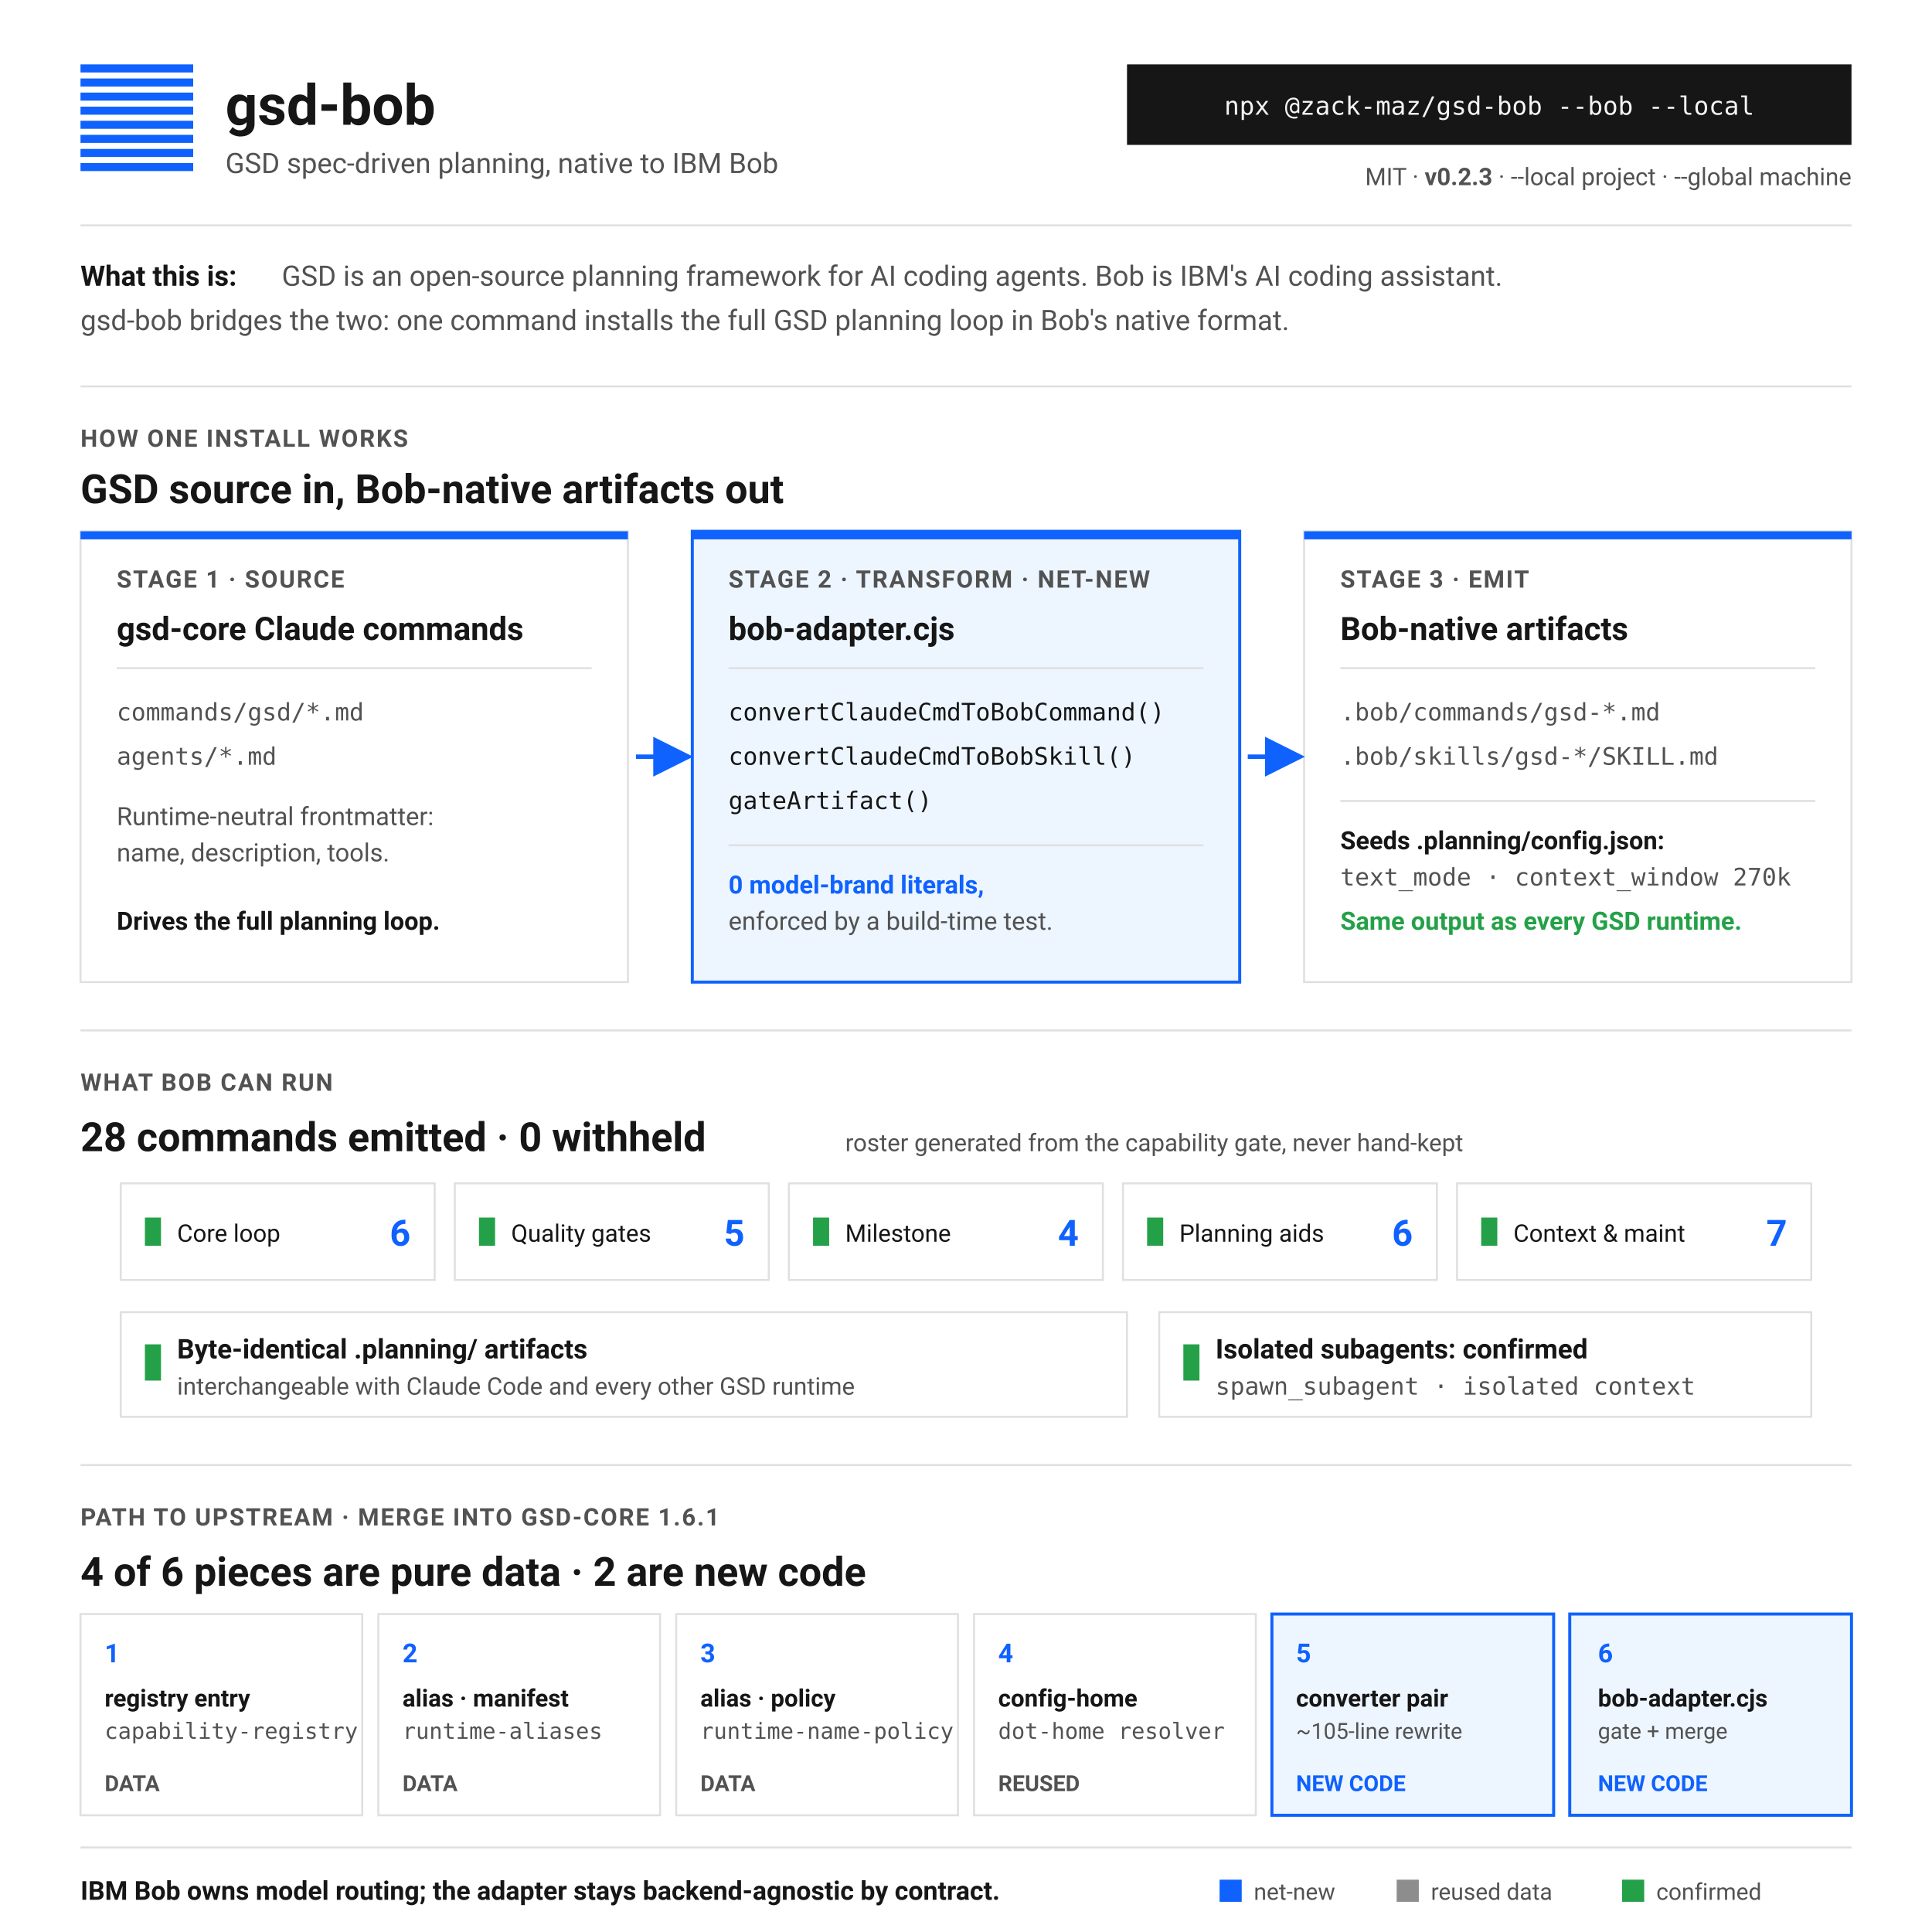
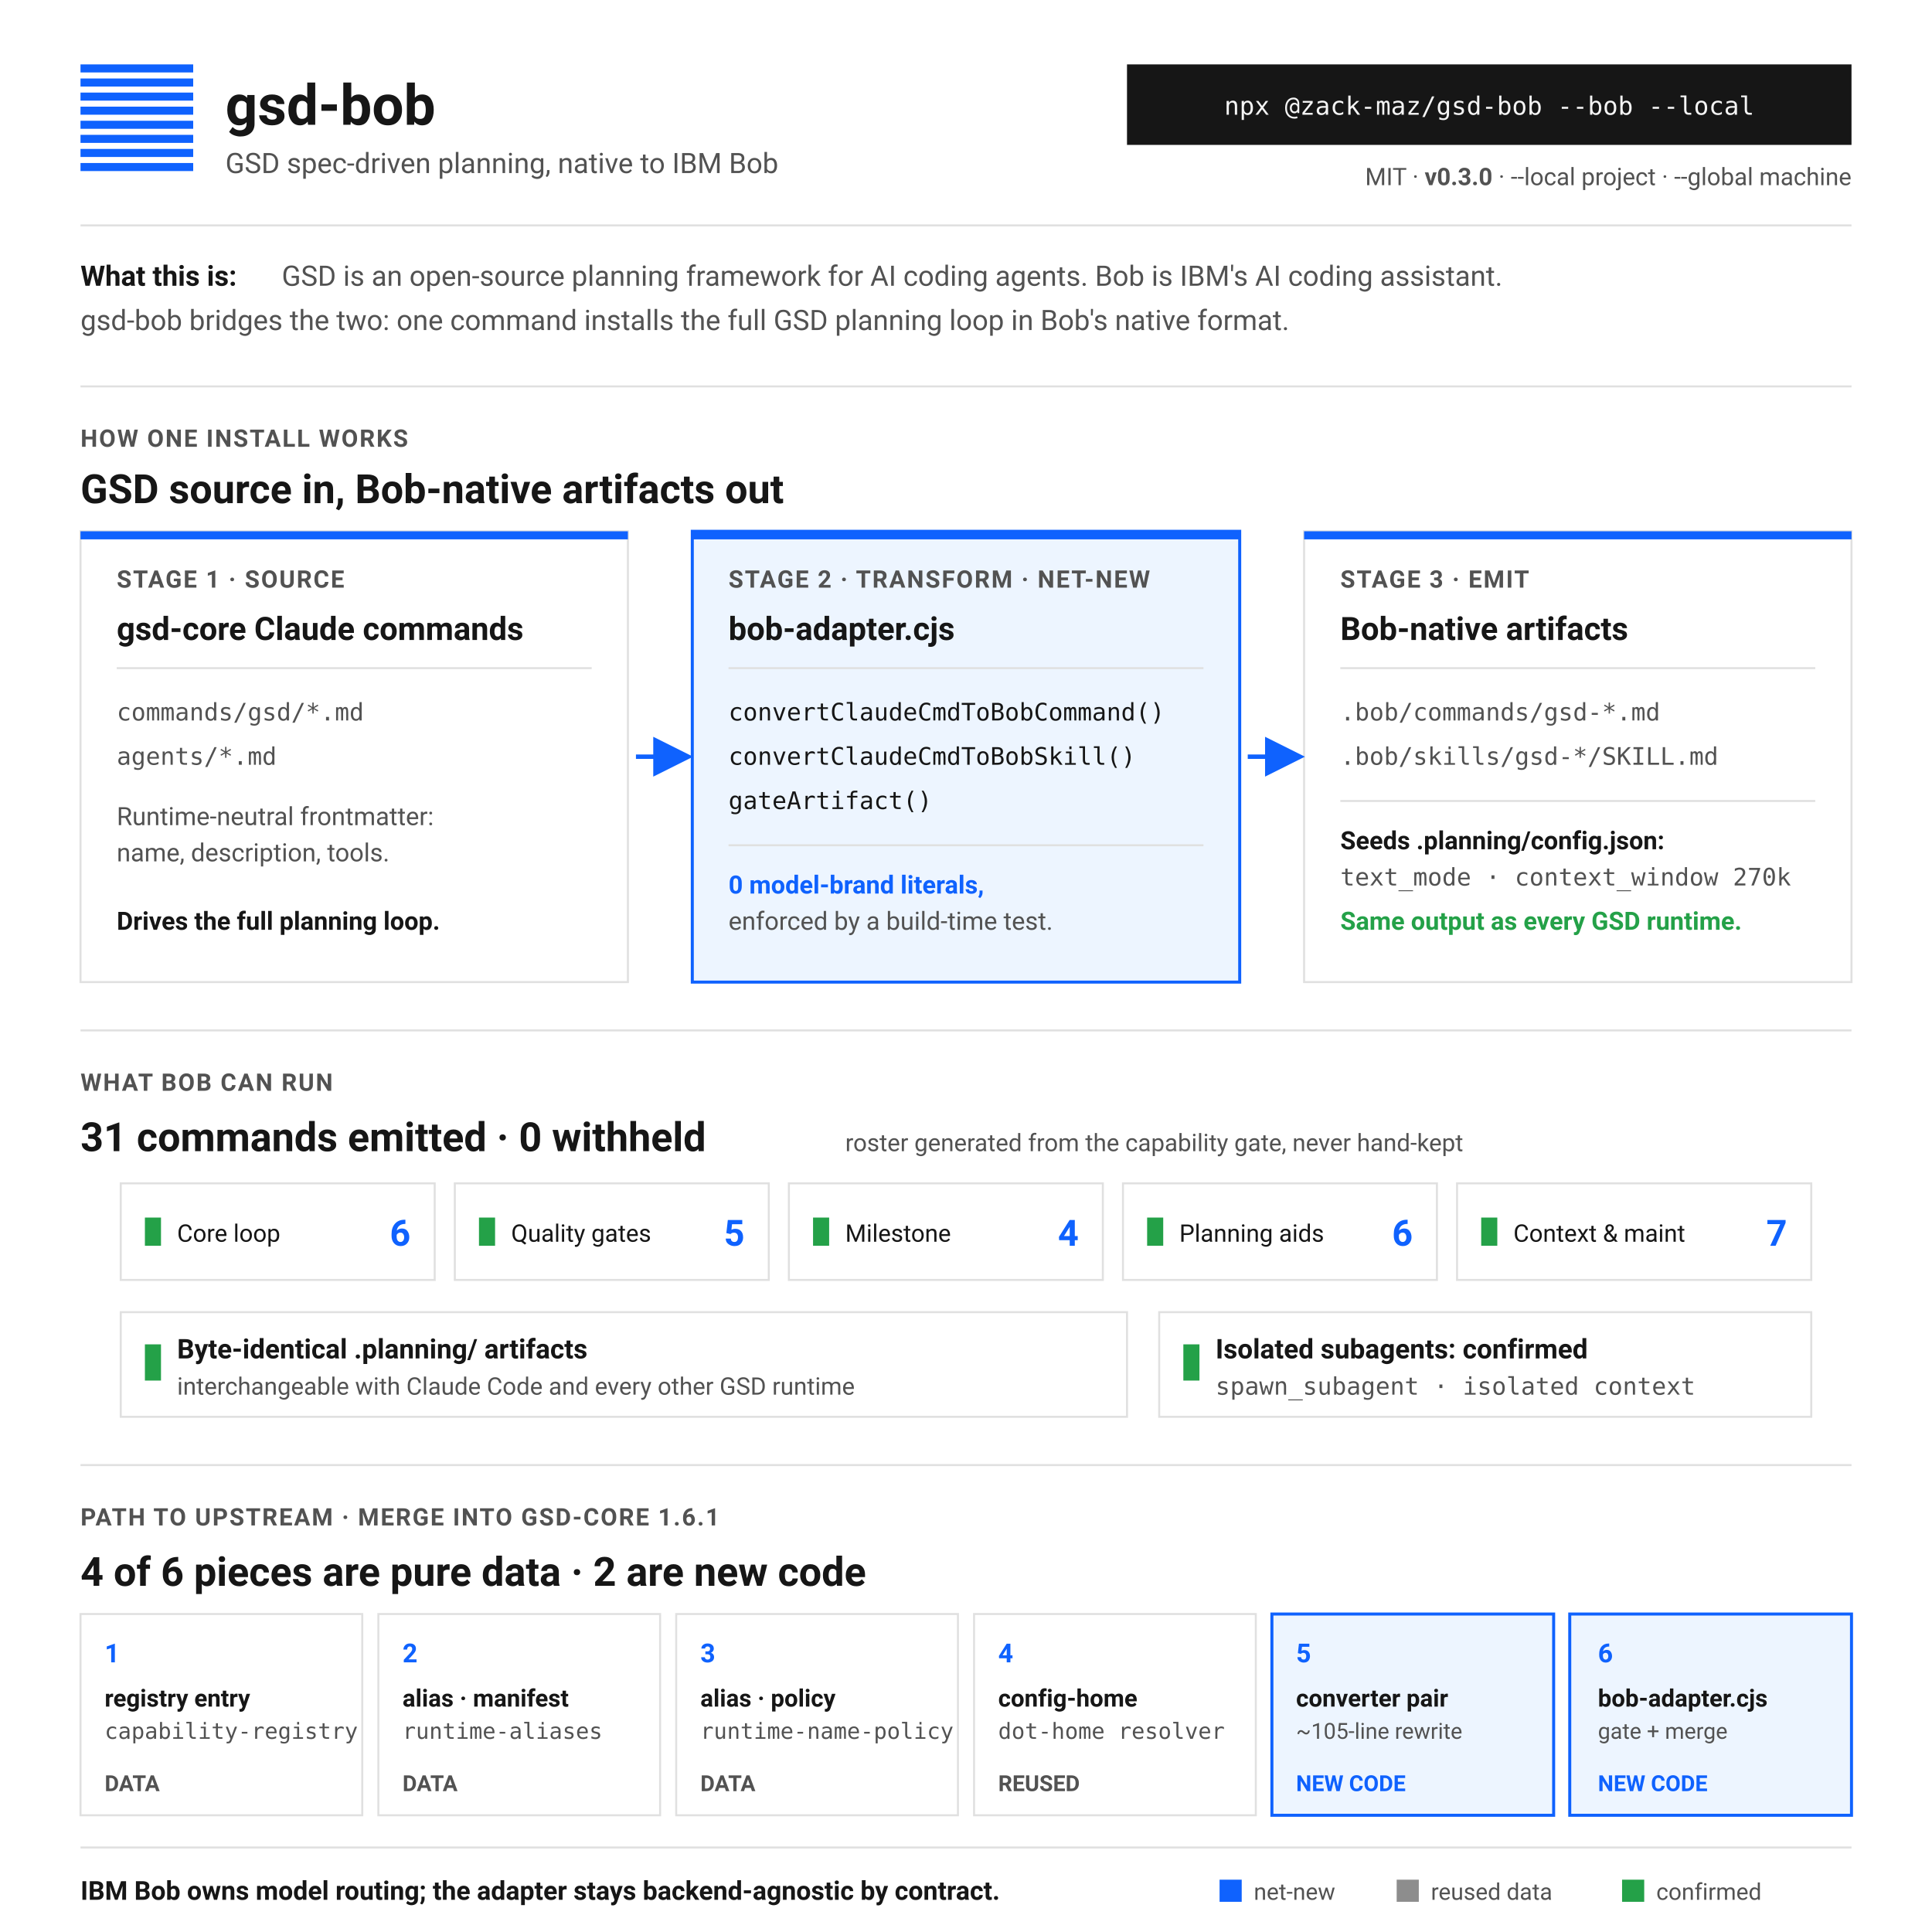
<svg xmlns="http://www.w3.org/2000/svg" viewBox="0 0 960 960" role="img" aria-labelledby="t d" font-family="'IBM Plex Sans', ui-sans-serif, system-ui, -apple-system, Segoe UI, Roboto, sans-serif">
  <style>
    .bg{fill:#ffffff;}
    .panel{fill:#f4f4f4;stroke:#e0e0e0;stroke-width:1;}
    .logic{fill:#edf5ff;stroke:#0f62fe;stroke-width:1.5;}
    .white{fill:#ffffff;stroke:#e0e0e0;stroke-width:1;}
    .ink{fill:#161616;}
    .mut{fill:#525252;}
    .blue{fill:#0f62fe;}
    .bar{fill:#0f62fe;}
    .mono{font-family:'IBM Plex Mono', ui-monospace, SFMono-Regular, Menlo, monospace;}
    .lbl{fill:#525252;font-weight:600;letter-spacing:0.06em;}
    .hero{fill:#161616;font-size:20px;font-weight:700;}
    .rule{stroke:#e0e0e0;stroke-width:1;}
    .arw{stroke:#0f62fe;stroke-width:2.2;fill:none;}
    .pill{fill:#161616;}
    .grn{fill:#24a148;}
  </style>
  <defs>
    <marker id="a" markerWidth="9" markerHeight="9" refX="7" refY="4.5" orient="auto">
      <path d="M0 0 L9 4.5 L0 9 z" fill="#0f62fe" />
    </marker>
  </defs>
  <rect class="bg" x="0" y="0" width="960" height="960" />
  <g>
    <rect class="bar" x="40" y="32" width="56" height="4" />
    <rect class="bar" x="40" y="39" width="56" height="4" />
    <rect class="bar" x="40" y="46" width="56" height="4" />
    <rect class="bar" x="40" y="53" width="56" height="4" />
    <rect class="bar" x="40" y="60" width="56" height="4" />
    <rect class="bar" x="40" y="67" width="56" height="4" />
    <rect class="bar" x="40" y="74" width="56" height="4" />
    <rect class="bar" x="40" y="81" width="56" height="4" />
  </g>
  <text x="112" y="62" class="ink" font-size="28" font-weight="700">gsd-bob</text>
  <text x="112" y="86" class="mut" font-size="14">GSD spec-driven planning, native to IBM Bob</text>
  <rect class="pill" x="560" y="32" width="360" height="40" />
  <text x="740" y="57" text-anchor="middle" class="mono" fill="#f4f4f4" font-size="12.5">npx @zack-maz/gsd-bob --bob --local</text>
-   <text x="920" y="92" text-anchor="end" class="mut" font-size="12">MIT · <tspan data-stamp="version" font-weight="600">v0.2.3</tspan> · --local project · --global machine</text>
+   <text x="920" y="92" text-anchor="end" class="mut" font-size="12">MIT · <tspan data-stamp="version" font-weight="600">v0.3.0</tspan> · --local project · --global machine</text>
  <line class="rule" x1="40" y1="112" x2="920" y2="112" />
  <text x="40" y="142" class="ink" font-size="14" font-weight="600">What this is:</text>
  <text x="140" y="142" class="mut" font-size="14">GSD is an open-source planning framework for AI coding agents. Bob is IBM's AI coding assistant.</text>
  <text x="40" y="164" class="mut" font-size="14">gsd-bob bridges the two: one command installs the full GSD planning loop in Bob's native format.</text>
  <line class="rule" x1="40" y1="192" x2="920" y2="192" />
  <text x="40" y="222" class="lbl" font-size="12">HOW ONE INSTALL WORKS</text>
  <text x="40" y="250" class="hero">GSD source in, Bob-native artifacts out</text>
  <rect class="white" x="40" y="264" width="272" height="224" />
  <rect class="bar" x="40" y="264" width="272" height="4" />
  <text x="58" y="292" class="lbl" font-size="12">STAGE 1 · SOURCE</text>
  <text x="58" y="318" class="ink" font-size="16" font-weight="700">gsd-core Claude commands</text>
  <line class="rule" x1="58" y1="332" x2="294" y2="332" />
  <text x="58" y="358" class="mut mono" font-size="12">commands/gsd/*.md</text>
  <text x="58" y="380" class="mut mono" font-size="12">agents/*.md</text>
  <text x="58" y="410" class="mut" font-size="12.5">Runtime-neutral frontmatter:</text>
  <text x="58" y="428" class="mut" font-size="12.5">name, description, tools.</text>
  <text x="58" y="462" class="ink" font-size="12.5" font-weight="600">Drives the full planning loop.</text>
  <rect class="logic" x="344" y="264" width="272" height="224" />
  <rect class="bar" x="344" y="264" width="272" height="4" />
  <text x="362" y="292" class="lbl" font-size="12" fill="#0f62fe">STAGE 2 · TRANSFORM · NET-NEW</text>
  <text x="362" y="318" class="ink" font-size="16" font-weight="700">bob-adapter.cjs</text>
  <line class="rule" x1="362" y1="332" x2="598" y2="332" />
  <text x="362" y="358" class="ink mono" font-size="12">convertClaudeCmdToBobCommand()</text>
  <text x="362" y="380" class="ink mono" font-size="12">convertClaudeCmdToBobSkill()</text>
  <text x="362" y="402" class="ink mono" font-size="12">gateArtifact()</text>
  <line class="rule" x1="362" y1="420" x2="598" y2="420" />
  <text x="362" y="444" class="blue" font-size="12.5" font-weight="600">0 model-brand literals,</text>
  <text x="362" y="462" class="mut" font-size="12.5">enforced by a build-time test.</text>
  <rect class="white" x="648" y="264" width="272" height="224" />
  <rect class="bar" x="648" y="264" width="272" height="4" />
  <text x="666" y="292" class="lbl" font-size="12">STAGE 3 · EMIT</text>
  <text x="666" y="318" class="ink" font-size="16" font-weight="700">Bob-native artifacts</text>
  <line class="rule" x1="666" y1="332" x2="902" y2="332" />
  <text x="666" y="358" class="mut mono" font-size="12">.bob/commands/gsd-*.md</text>
  <text x="666" y="380" class="mut mono" font-size="12">.bob/skills/gsd-*/SKILL.md</text>
  <line class="rule" x1="666" y1="398" x2="902" y2="398" />
  <text x="666" y="422" class="ink" font-size="12.5" font-weight="600">Seeds .planning/config.json:</text>
  <text x="666" y="440" class="mut mono" font-size="12">text_mode · context_window 270k</text>
  <text x="666" y="462" class="grn" font-size="12.5" font-weight="700">Same output as every GSD runtime.</text>
  <path class="arw" d="M316 376 L340 376" marker-end="url(#a)" />
  <path class="arw" d="M620 376 L644 376" marker-end="url(#a)" />
  <line class="rule" x1="40" y1="512" x2="920" y2="512" />
  <text x="40" y="542" class="lbl" font-size="12">WHAT BOB CAN RUN</text>
  <text x="40" y="572" class="hero">
-     <tspan data-stamp="emitted">28</tspan> commands emitted · <tspan data-stamp="withheld">0</tspan> withheld</text>
+     <tspan data-stamp="emitted">31</tspan> commands emitted · <tspan data-stamp="withheld">0</tspan> withheld</text>
  <text x="420" y="572" class="mut" font-size="12">roster generated from the capability gate, never hand-kept</text>
  <g>
    <rect class="white" x="60" y="588" width="156" height="48" />
    <rect class="grn" x="72" y="605" width="8" height="14" />
    <text x="88" y="617" class="ink" font-size="12">Core loop</text>
    <text x="204" y="619" text-anchor="end" class="blue" font-size="18" font-weight="700">6</text>
    <rect class="white" x="226" y="588" width="156" height="48" />
    <rect class="grn" x="238" y="605" width="8" height="14" />
    <text x="254" y="617" class="ink" font-size="12">Quality gates</text>
    <text x="370" y="619" text-anchor="end" class="blue" font-size="18" font-weight="700">5</text>
    <rect class="white" x="392" y="588" width="156" height="48" />
    <rect class="grn" x="404" y="605" width="8" height="14" />
    <text x="420" y="617" class="ink" font-size="12">Milestone</text>
    <text x="536" y="619" text-anchor="end" class="blue" font-size="18" font-weight="700">4</text>
    <rect class="white" x="558" y="588" width="156" height="48" />
    <rect class="grn" x="570" y="605" width="8" height="14" />
    <text x="586" y="617" class="ink" font-size="12">Planning aids</text>
    <text x="702" y="619" text-anchor="end" class="blue" font-size="18" font-weight="700">6</text>
    <rect class="white" x="724" y="588" width="176" height="48" />
    <rect class="grn" x="736" y="605" width="8" height="14" />
    <text x="752" y="617" class="ink" font-size="12">Context &amp; maint</text>
    <text x="888" y="619" text-anchor="end" class="blue" font-size="18" font-weight="700">7</text>
  </g>
  <g>
    <rect class="white" x="60" y="652" width="500" height="52" />
    <rect class="grn" x="72" y="668" width="8" height="18" />
    <text x="88" y="675" class="ink" font-size="13.5" font-weight="600">Byte-identical .planning/ artifacts</text>
    <text x="88" y="693" class="mut" font-size="12">interchangeable with Claude Code and every other GSD runtime</text>
    <rect class="white" x="576" y="652" width="324" height="52" />
    <rect class="grn" x="588" y="668" width="8" height="18" />
    <text x="604" y="675" class="ink" font-size="13.5" font-weight="600">Isolated subagents: confirmed</text>
    <text x="604" y="693" class="mut mono" font-size="12">spawn_subagent · isolated context</text>
  </g>
  <line class="rule" x1="40" y1="728" x2="920" y2="728" />
  <text x="40" y="758" class="lbl" font-size="12">PATH TO UPSTREAM · MERGE INTO GSD-CORE 1.6.1</text>
  <text x="40" y="788" class="hero">4 of 6 pieces are pure data · 2 are new code</text>
  <g>
    <rect class="white" x="40" y="802" width="140" height="100" />
    <text x="52" y="826" class="blue" font-size="13" font-weight="700">1</text>
    <text x="52" y="848" class="ink" font-size="12" font-weight="600">registry entry</text>
    <text x="52" y="864" class="mut mono" font-size="11">capability-registry</text>
    <text x="52" y="890" class="mut" font-size="11" font-weight="700">DATA</text>
    <rect class="white" x="188" y="802" width="140" height="100" />
    <text x="200" y="826" class="blue" font-size="13" font-weight="700">2</text>
    <text x="200" y="848" class="ink" font-size="12" font-weight="600">alias · manifest</text>
    <text x="200" y="864" class="mut mono" font-size="11">runtime-aliases</text>
    <text x="200" y="890" class="mut" font-size="11" font-weight="700">DATA</text>
    <rect class="white" x="336" y="802" width="140" height="100" />
    <text x="348" y="826" class="blue" font-size="13" font-weight="700">3</text>
    <text x="348" y="848" class="ink" font-size="12" font-weight="600">alias · policy</text>
    <text x="348" y="864" class="mut mono" font-size="11">runtime-name-policy</text>
    <text x="348" y="890" class="mut" font-size="11" font-weight="700">DATA</text>
    <rect class="white" x="484" y="802" width="140" height="100" />
    <text x="496" y="826" class="blue" font-size="13" font-weight="700">4</text>
    <text x="496" y="848" class="ink" font-size="12" font-weight="600">config-home</text>
    <text x="496" y="864" class="mut mono" font-size="11">dot-home resolver</text>
    <text x="496" y="890" class="mut" font-size="11" font-weight="700">REUSED</text>
    <rect class="logic" x="632" y="802" width="140" height="100" />
    <text x="644" y="826" class="blue" font-size="13" font-weight="700">5</text>
    <text x="644" y="848" class="ink" font-size="12" font-weight="600">converter pair</text>
    <text x="644" y="864" class="mut" font-size="11">~105-line rewrite</text>
    <text x="644" y="890" class="blue" font-size="11" font-weight="700">NEW CODE</text>
    <rect class="logic" x="780" y="802" width="140" height="100" />
    <text x="794" y="826" class="blue" font-size="13" font-weight="700">6</text>
    <text x="794" y="848" class="ink" font-size="12" font-weight="600">bob-adapter.cjs</text>
    <text x="794" y="864" class="mut" font-size="11">gate + merge</text>
    <text x="794" y="890" class="blue" font-size="11" font-weight="700">NEW CODE</text>
  </g>
  <line class="rule" x1="40" y1="918" x2="920" y2="918" />
  <text x="40" y="944" class="ink" font-size="13" font-weight="600">IBM Bob owns model routing; the adapter stays backend-agnostic by contract.</text>
  <g font-size="11.5">
    <rect class="blue" x="606" y="934" width="11" height="11" />
    <text x="623" y="944" class="mut">net-new</text>
    <rect fill="#8d8d8d" x="694" y="934" width="11" height="11" />
    <text x="711" y="944" class="mut">reused data</text>
    <rect class="grn" x="806" y="934" width="11" height="11" />
    <text x="823" y="944" class="mut">confirmed</text>
  </g>
</svg>
